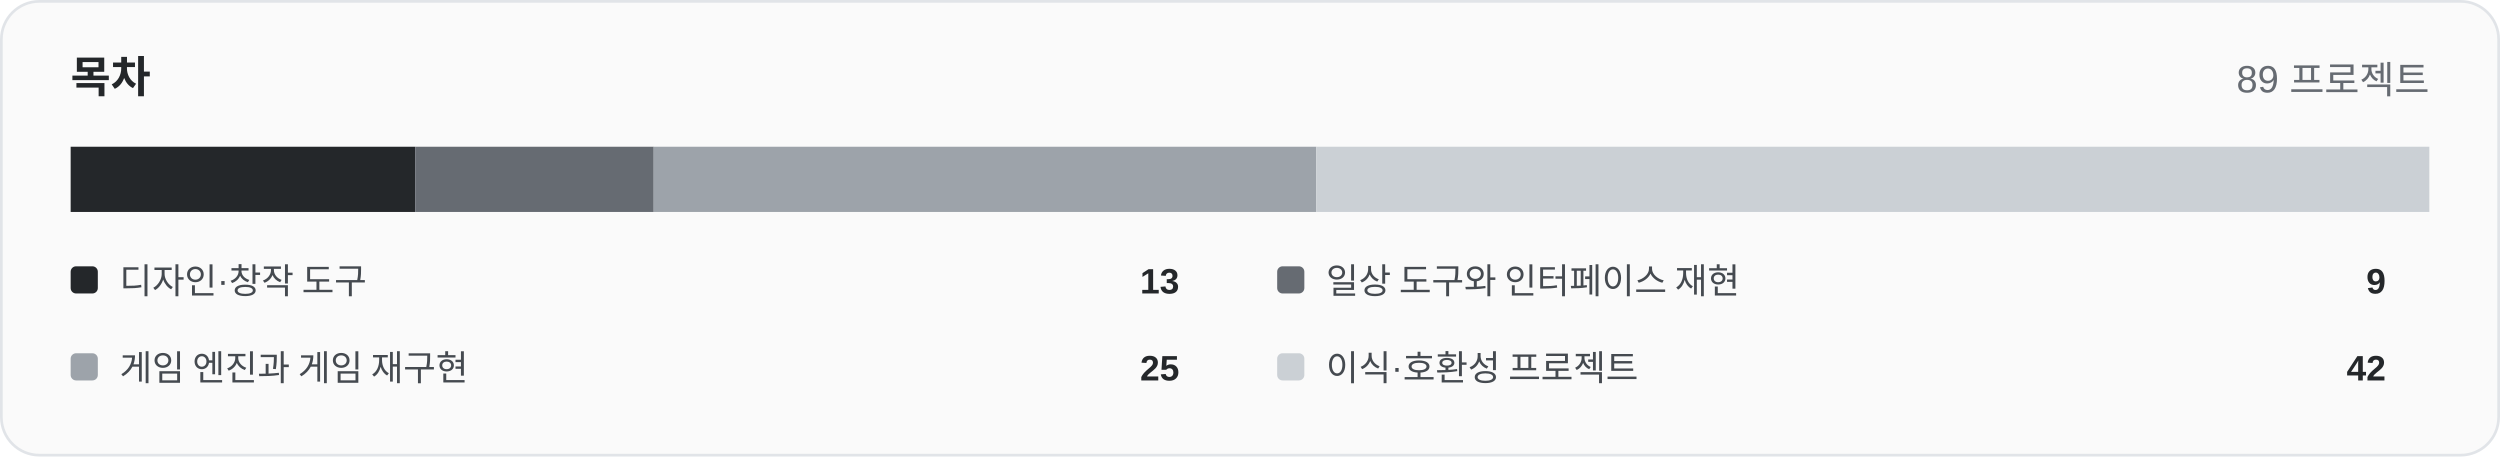
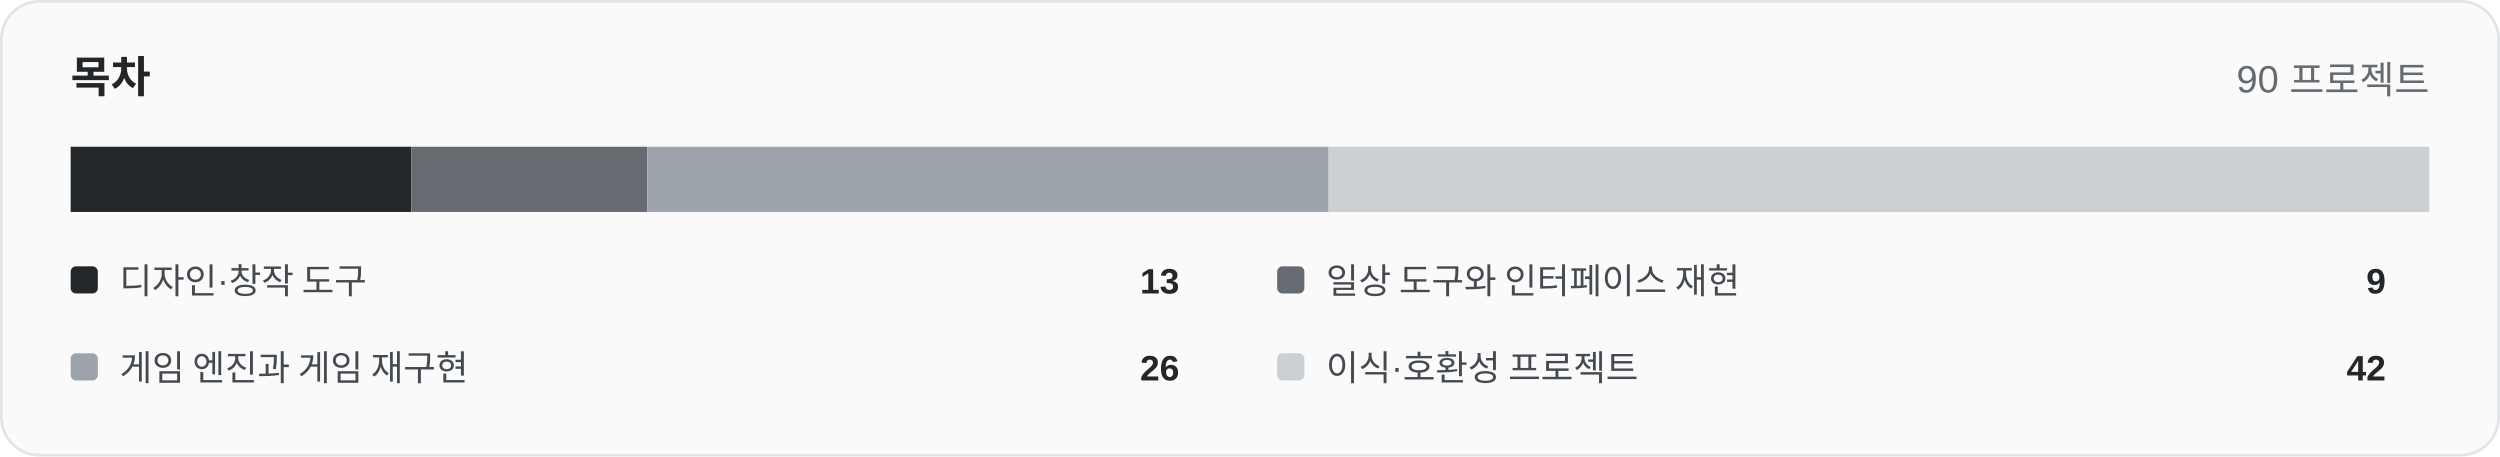
<svg xmlns="http://www.w3.org/2000/svg" width="920" height="168" viewBox="0 0 920 168" role="img">
  <rect x="0.5" y="0.5" width="919" height="167" rx="14" fill="#fafafa" stroke="#e1e4e8" />
  <text x="26" y="34" font-family="Arial,Helvetica,sans-serif" font-size="16" font-weight="700" fill="#24272a">목차</text>
-   <text x="894" y="34" text-anchor="end" font-family="Arial,Helvetica,sans-serif" font-size="14" fill="#666b72">89 프로젝트</text>
-   <rect x="26.00" y="54" width="126.79" height="24" fill="#24272a" />
-   <rect x="152.79" y="54" width="87.78" height="24" fill="#666b72" />
-   <rect x="240.56" y="54" width="243.82" height="24" fill="#9da3aa" />
-   <rect x="484.38" y="54" width="409.62" height="24" fill="#cbd0d5" />
+   <text x="894" y="34" text-anchor="end" font-family="Arial,Helvetica,sans-serif" font-size="14" fill="#666b72">90 프로젝트</text>
+   <rect x="26.00" y="54" width="125.38" height="24" fill="#24272a" />
+   <rect x="151.38" y="54" width="86.80" height="24" fill="#666b72" />
+   <rect x="238.18" y="54" width="250.76" height="24" fill="#9da3aa" />
+   <rect x="488.93" y="54" width="405.07" height="24" fill="#cbd0d5" />
  <rect x="26" y="98" width="10" height="10" rx="2" fill="#24272a" />
  <text x="44" y="108" font-family="Arial,Helvetica,sans-serif" font-size="13" fill="#454a50">디자인·창작 도구</text>
  <text x="434" y="108" text-anchor="end" font-family="Arial,Helvetica,sans-serif" font-size="13" font-weight="700" fill="#24272a">13</text>
  <rect x="470" y="98" width="10" height="10" rx="2" fill="#666b72" />
  <text x="488" y="108" font-family="Arial,Helvetica,sans-serif" font-size="13" fill="#454a50">일상 도구와 인터페이스 재현</text>
  <text x="878" y="108" text-anchor="end" font-family="Arial,Helvetica,sans-serif" font-size="13" font-weight="700" fill="#24272a">9</text>
  <rect x="26" y="130" width="10" height="10" rx="2" fill="#9da3aa" />
  <text x="44" y="140" font-family="Arial,Helvetica,sans-serif" font-size="13" fill="#454a50">게임 엔진과 게임 재구현</text>
-   <text x="434" y="140" text-anchor="end" font-family="Arial,Helvetica,sans-serif" font-size="13" font-weight="700" fill="#24272a">25</text>
+   <text x="434" y="140" text-anchor="end" font-family="Arial,Helvetica,sans-serif" font-size="13" font-weight="700" fill="#24272a">26</text>
  <rect x="470" y="130" width="10" height="10" rx="2" fill="#cbd0d5" />
  <text x="488" y="140" font-family="Arial,Helvetica,sans-serif" font-size="13" fill="#454a50">이식·호환성 프로젝트</text>
  <text x="878" y="140" text-anchor="end" font-family="Arial,Helvetica,sans-serif" font-size="13" font-weight="700" fill="#24272a">42</text>
</svg>
